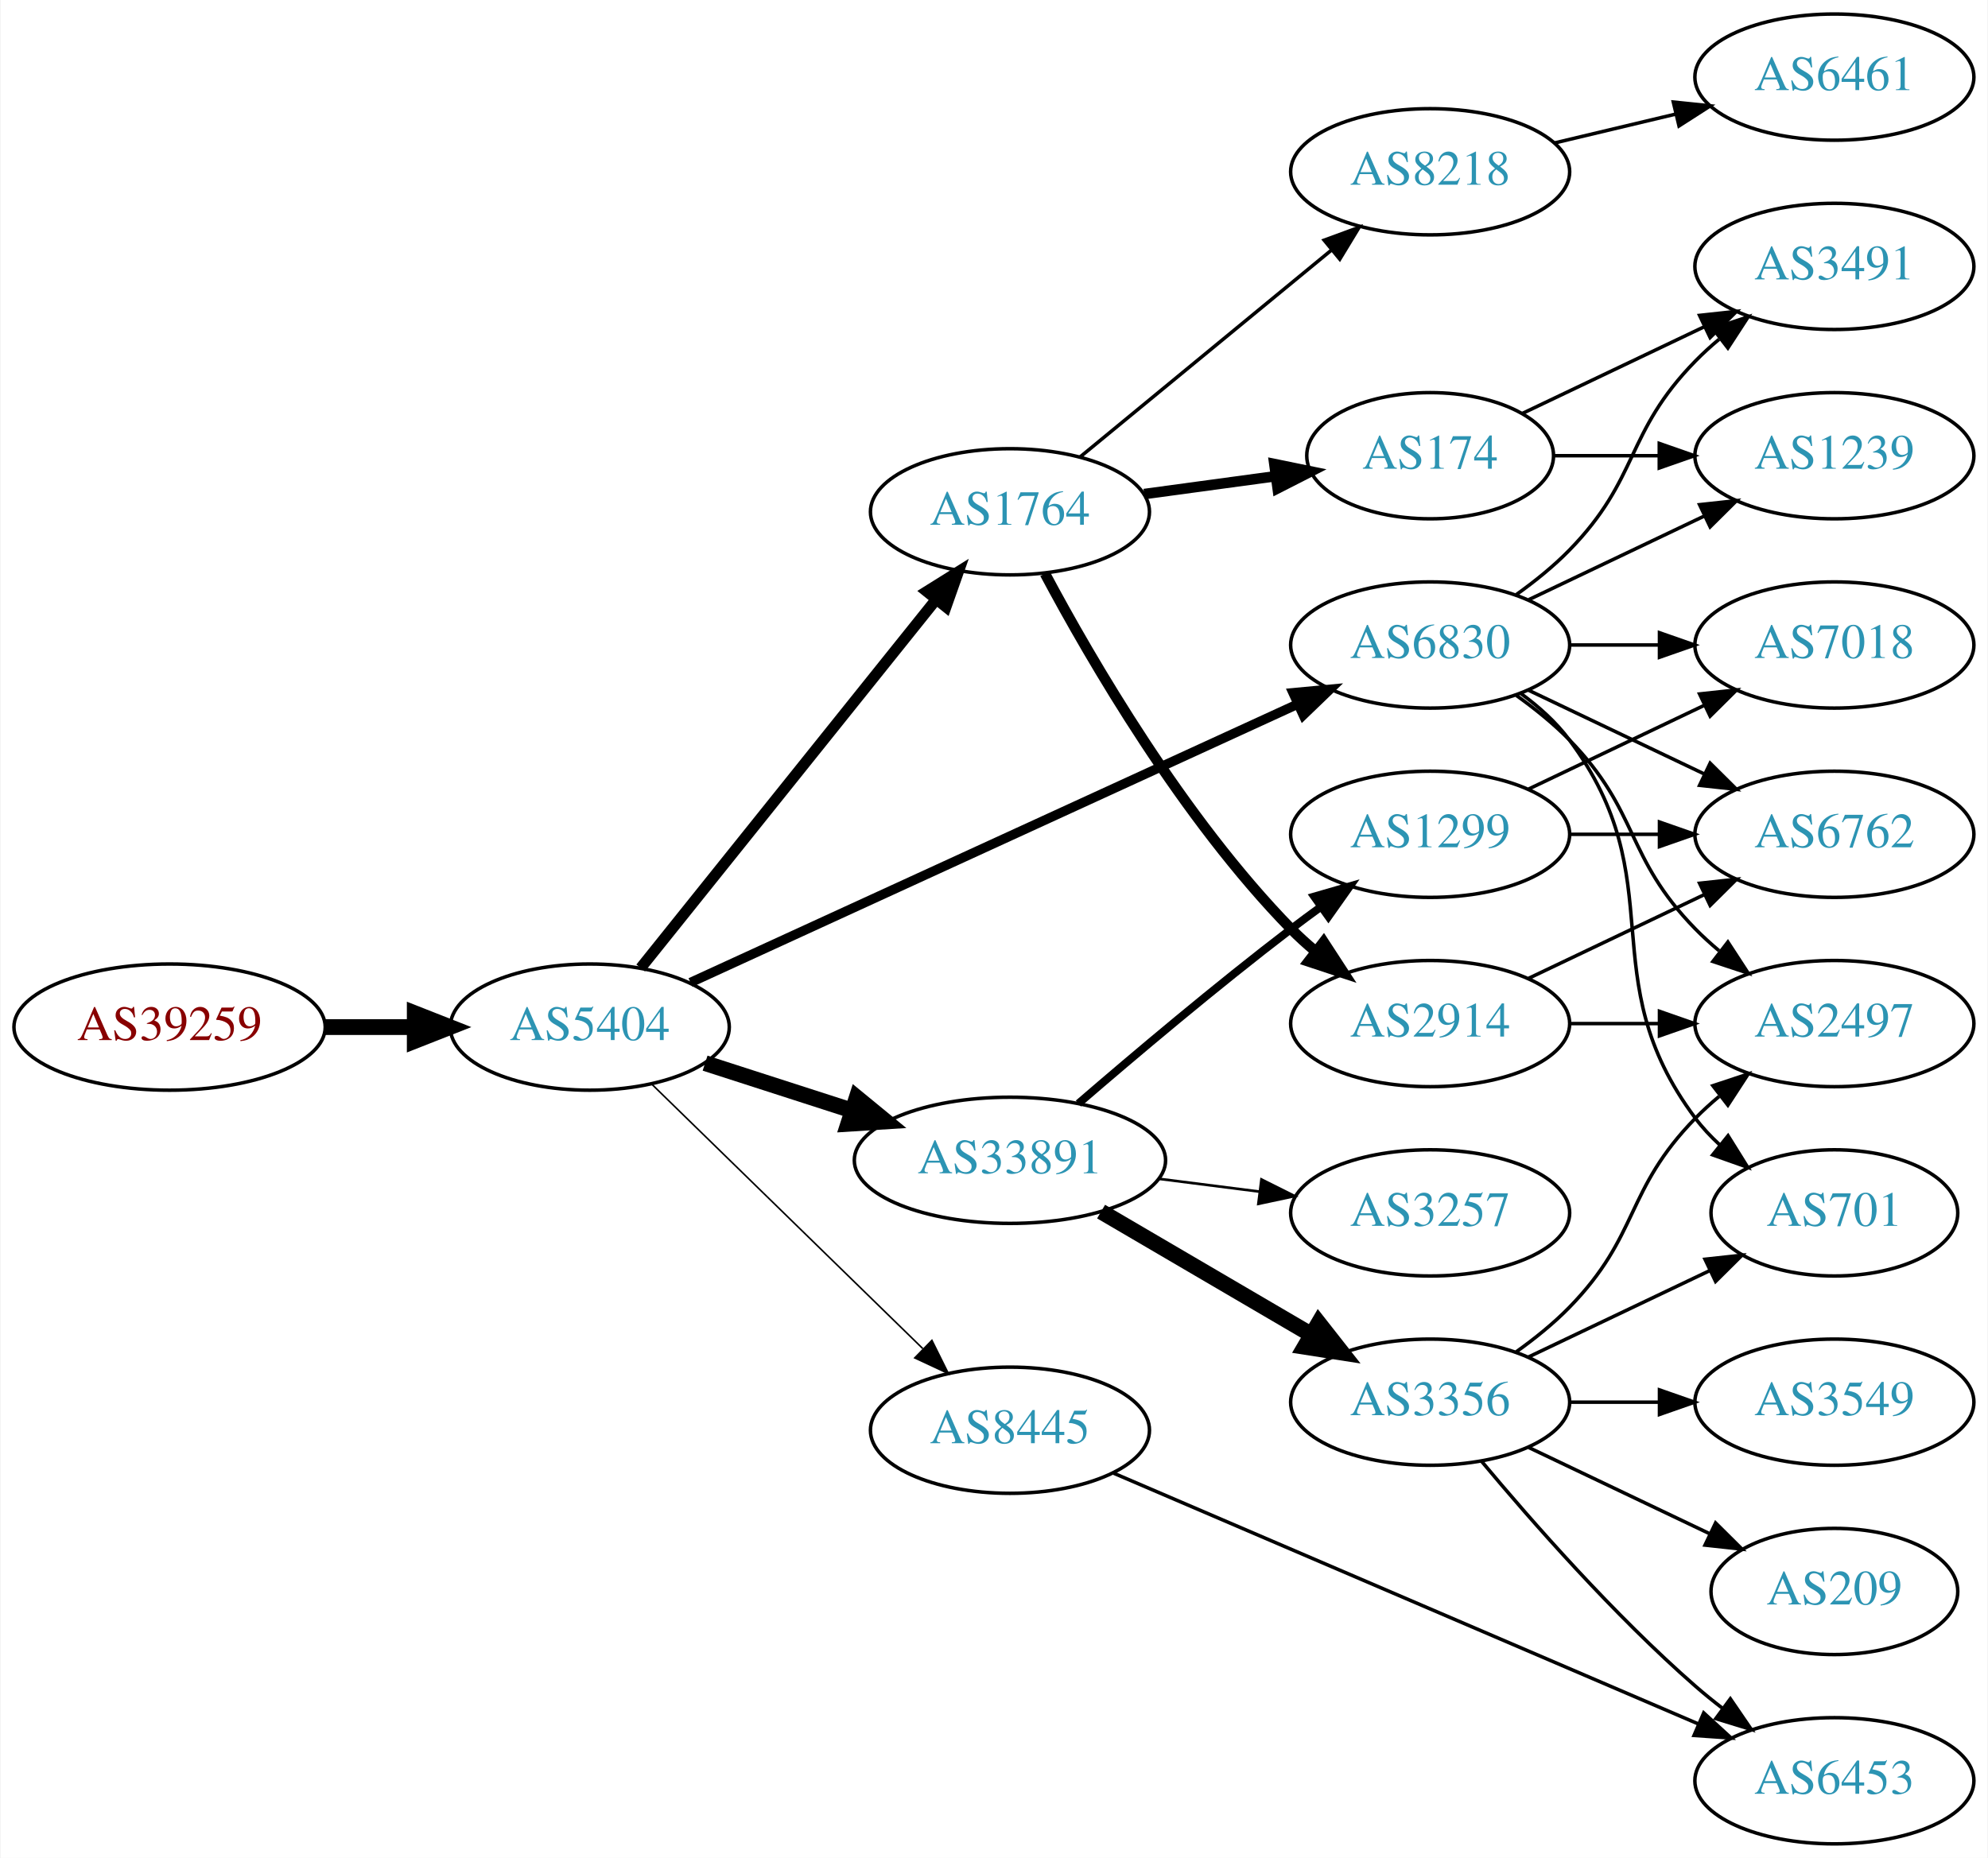
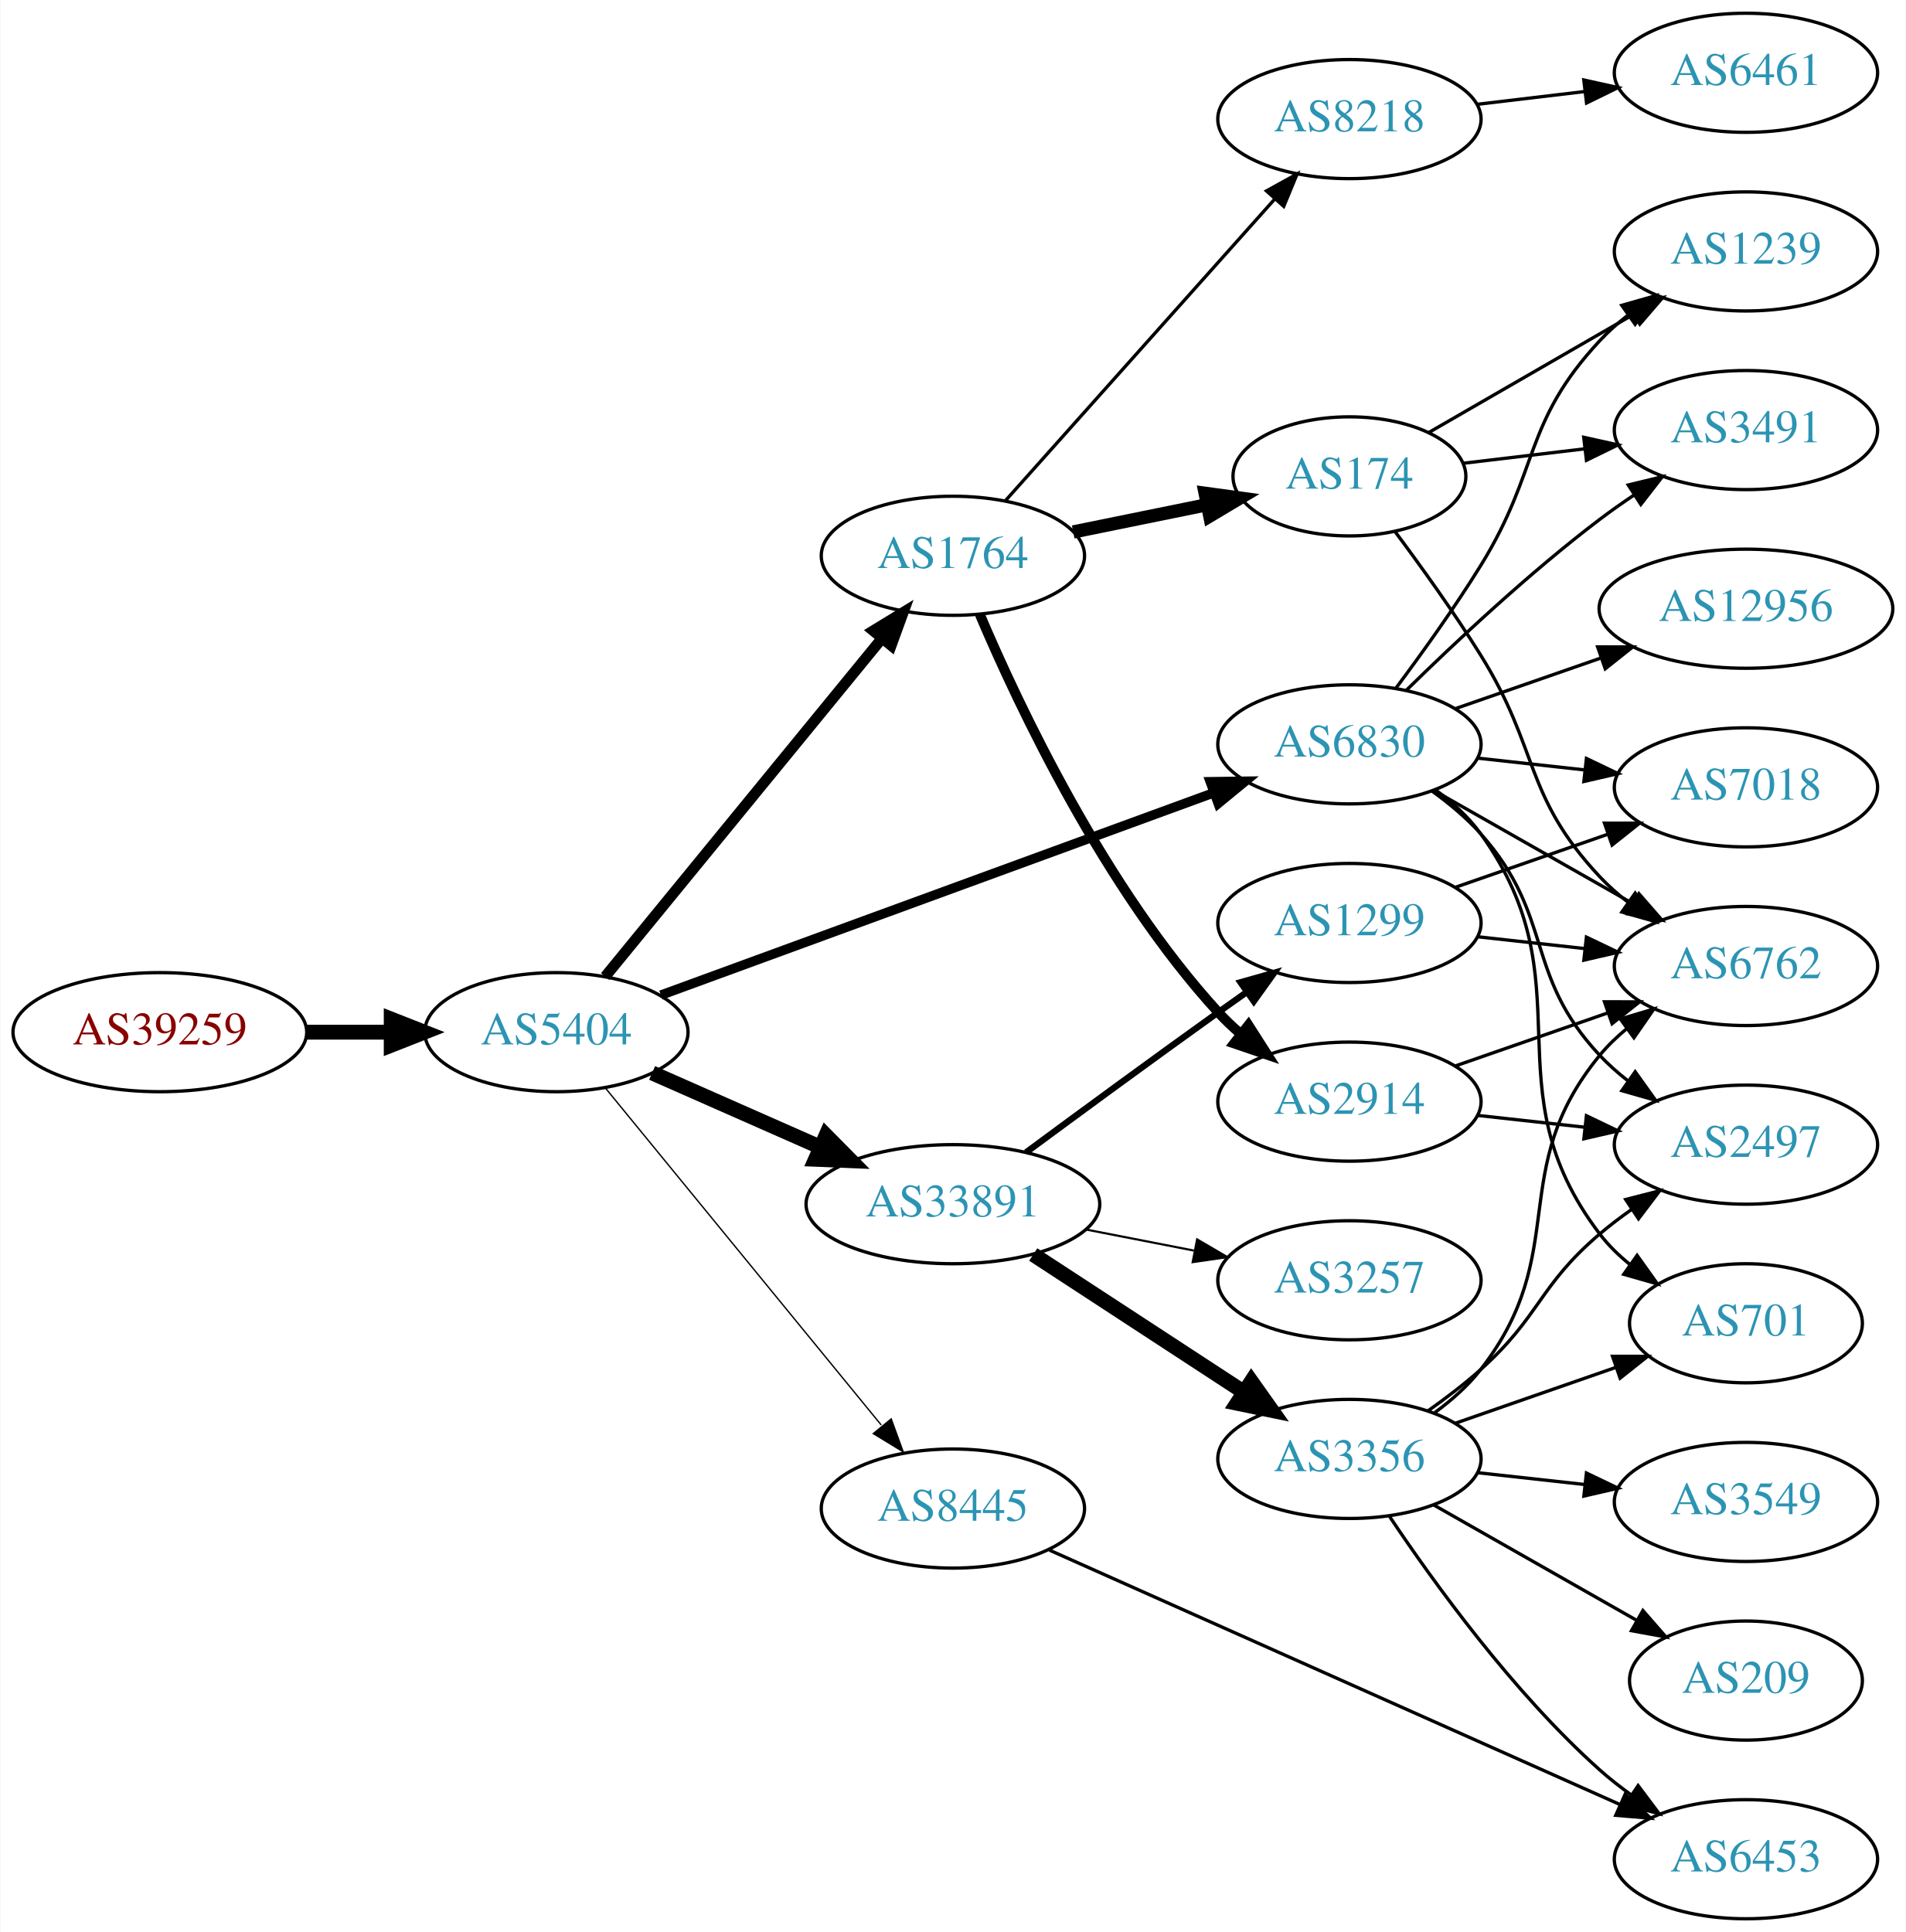
- <svg xmlns="http://www.w3.org/2000/svg" xmlns:xlink="http://www.w3.org/1999/xlink" width="567pt" height="530pt" viewBox="0.00 0.00 566.66 530.00">
-   <g id="graph0" class="graph" transform="scale(1 1) rotate(0) translate(4 526)">
-     <polygon fill="white" stroke="none" points="-4,4 -4,-526 562.663,-526 562.663,4 -4,4" />
+ <svg xmlns="http://www.w3.org/2000/svg" xmlns:xlink="http://www.w3.org/1999/xlink" width="576pt" height="584pt" viewBox="0.00 0.00 575.76 584.00">
+   <g id="graph0" class="graph" transform="scale(1 1) rotate(0) translate(4 580)">
+     <polygon fill="white" stroke="none" points="-4,4 -4,-580 571.762,-580 571.762,4 -4,4" />
    <g id="node1" class="node">
      <g id="a_node1">
        <a xlink:href="/asn/39259" xlink:title="AS39259 ~ Reisenbauer Holding OUE [AT]">
-           <ellipse fill="#ffffff" stroke="black" cx="44.196" cy="-233" rx="44.393" ry="18" />
-           <text text-anchor="middle" x="44.196" y="-229.3" font-family="Times,serif" font-size="14.00" fill="#880000">AS39259</text>
+           <ellipse fill="#ffffff" stroke="black" cx="44.196" cy="-268" rx="44.393" ry="18" />
+           <text text-anchor="middle" x="44.196" y="-264.3" font-family="Times,serif" font-size="14.00" fill="#880000">AS39259</text>
        </a>
      </g>
    </g>
    <g id="node2" class="node">
      <g id="a_node2">
        <a xlink:href="/asn/5404" xlink:title="AS5404 ~ ASN conova communications GmbH [AT]">
-           <ellipse fill="#ffffff" stroke="black" cx="164.039" cy="-233" rx="39.794" ry="18" />
-           <text text-anchor="middle" x="164.039" y="-229.3" font-family="Times,serif" font-size="14.00" fill="#2c94b3">AS5404</text>
+           <ellipse fill="#ffffff" stroke="black" cx="164.039" cy="-268" rx="39.794" ry="18" />
+           <text text-anchor="middle" x="164.039" y="-264.3" font-family="Times,serif" font-size="14.00" fill="#2c94b3">AS5404</text>
        </a>
      </g>
    </g>
    <g id="edge1" class="edge">
-       <path fill="none" stroke="black" stroke-width="4.5" d="M88.407,-233C96.72,-233 105.482,-233 113.965,-233" />
-       <polygon fill="black" stroke="black" stroke-width="4.5" points="114.123,-236.938 124.123,-233 114.123,-229.063 114.123,-236.938" />
+       <path fill="none" stroke="black" stroke-width="4.5" d="M88.407,-268C96.72,-268 105.482,-268 113.965,-268" />
+       <polygon fill="black" stroke="black" stroke-width="4.5" points="114.123,-271.938 124.123,-268 114.123,-264.063 114.123,-271.938" />
    </g>
    <g id="node3" class="node">
      <g id="a_node3">
        <a xlink:href="/asn/1764" xlink:title="AS1764 ~ NEXTLAYER-AS [AT]">
-           <ellipse fill="#ffffff" stroke="black" cx="283.881" cy="-380" rx="39.794" ry="18" />
-           <text text-anchor="middle" x="283.881" y="-376.3" font-family="Times,serif" font-size="14.00" fill="#2c94b3">AS1764</text>
+           <ellipse fill="#ffffff" stroke="black" cx="283.881" cy="-412" rx="39.794" ry="18" />
+           <text text-anchor="middle" x="283.881" y="-408.3" font-family="Times,serif" font-size="14.00" fill="#2c94b3">AS1764</text>
        </a>
      </g>
    </g>
    <g id="edge2" class="edge">
-       <path fill="none" stroke="black" stroke-width="3.15" d="M178.557,-249.863C199.224,-275.644 238.802,-325.014 262.824,-354.98" />
-       <polygon fill="black" stroke="black" stroke-width="3.15" points="260.172,-357.268 269.158,-362.881 265.634,-352.889 260.172,-357.268" />
+       <path fill="none" stroke="black" stroke-width="3.273" d="M178.787,-284.8C199.344,-309.92 238.233,-357.441 262.219,-386.752" />
+       <polygon fill="black" stroke="black" stroke-width="3.273" points="259.813,-389.338 268.855,-394.86 265.23,-384.905 259.813,-389.338" />
    </g>
    <g id="node4" class="node">
      <g id="a_node4">
        <a xlink:href="/asn/33891" xlink:title="AS33891 ~ CORE-BACKBONE GMBH GLOBAL NETWORK [DE]">
-           <ellipse fill="#ffffff" stroke="black" cx="283.881" cy="-195" rx="44.393" ry="18" />
-           <text text-anchor="middle" x="283.881" y="-191.3" font-family="Times,serif" font-size="14.00" fill="#2c94b3">AS33891</text>
+           <ellipse fill="#ffffff" stroke="black" cx="283.881" cy="-216" rx="44.393" ry="18" />
+           <text text-anchor="middle" x="283.881" y="-212.3" font-family="Times,serif" font-size="14.00" fill="#2c94b3">AS33891</text>
        </a>
      </g>
    </g>
    <g id="edge3" class="edge">
-       <path fill="none" stroke="black" stroke-width="4.5" d="M196.929,-222.717C209.763,-218.578 224.783,-213.735 238.645,-209.265" />
-       <polygon fill="black" stroke="black" stroke-width="4.5" points="240.177,-212.908 248.486,-206.091 237.76,-205.413 240.177,-212.908" />
+       <path fill="none" stroke="black" stroke-width="4.5" d="M192.966,-255.677C208.1,-248.999 227.048,-240.637 243.642,-233.315" />
+       <polygon fill="black" stroke="black" stroke-width="4.5" points="245.535,-236.783 253.095,-229.144 242.356,-229.579 245.535,-236.783" />
    </g>
    <g id="node5" class="node">
      <g id="a_node5">
        <a xlink:href="/asn/6830" xlink:title="AS6830 ~ LGI-UPC [AT]">
-           <ellipse fill="#ffffff" stroke="black" cx="403.724" cy="-342" rx="39.794" ry="18" />
-           <text text-anchor="middle" x="403.724" y="-338.3" font-family="Times,serif" font-size="14.00" fill="#2c94b3">AS6830</text>
+           <ellipse fill="#ffffff" stroke="black" cx="403.724" cy="-355" rx="39.794" ry="18" />
+           <text text-anchor="middle" x="403.724" y="-351.3" font-family="Times,serif" font-size="14.00" fill="#2c94b3">AS6830</text>
        </a>
      </g>
    </g>
    <g id="edge4" class="edge">
-       <path fill="none" stroke="black" stroke-width="2.7" d="M192.769,-245.717C235.617,-265.366 317.954,-303.125 365.797,-325.066" />
-       <polygon fill="black" stroke="black" stroke-width="2.7" points="364.621,-328.377 375.17,-329.364 367.539,-322.014 364.621,-328.377" />
+       <path fill="none" stroke="black" stroke-width="2.864" d="M195.625,-279.196C238.233,-294.791 315.515,-323.079 362.672,-340.34" />
+       <polygon fill="black" stroke="black" stroke-width="2.864" points="361.661,-343.697 372.255,-343.847 364.067,-337.123 361.661,-343.697" />
    </g>
    <g id="node6" class="node">
      <g id="a_node6">
        <a xlink:href="/asn/8445" xlink:title="AS8445 ~ SALZBURG-AG-AS [AT]">
-           <ellipse fill="#ffffff" stroke="black" cx="283.881" cy="-118" rx="39.794" ry="18" />
-           <text text-anchor="middle" x="283.881" y="-114.3" font-family="Times,serif" font-size="14.00" fill="#2c94b3">AS8445</text>
+           <ellipse fill="#ffffff" stroke="black" cx="283.881" cy="-124" rx="39.794" ry="18" />
+           <text text-anchor="middle" x="283.881" y="-120.3" font-family="Times,serif" font-size="14.00" fill="#2c94b3">AS8445</text>
        </a>
      </g>
    </g>
    <g id="edge5" class="edge">
-       <path fill="none" stroke="black" stroke-width="0.45" d="M181.673,-216.767C201.851,-197.076 236.014,-163.737 259.001,-141.304" />
-       <polygon fill="black" stroke="black" stroke-width="0.45" points="261.619,-143.639 266.332,-134.15 256.73,-138.63 261.619,-143.639" />
+       <path fill="none" stroke="black" stroke-width="0.409" d="M178.787,-251.2C199.344,-226.08 238.233,-178.559 262.219,-149.248" />
+       <polygon fill="black" stroke="black" stroke-width="0.409" points="265.23,-151.095 268.855,-141.14 259.813,-146.662 265.23,-151.095" />
    </g>
    <g id="node7" class="node">
      <g id="a_node7">
-         <a xlink:href="/asn/8218" xlink:title="AS8218 ~ legacy Neotelecoms [FR]">
-           <ellipse fill="#ffffff" stroke="black" cx="403.724" cy="-477" rx="39.794" ry="18" />
-           <text text-anchor="middle" x="403.724" y="-473.3" font-family="Times,serif" font-size="14.00" fill="#2c94b3">AS8218</text>
+         <a xlink:href="/asn/2914" xlink:title="AS2914 ~ NTT America, Inc. [US]">
+           <ellipse fill="#ffffff" stroke="black" cx="403.724" cy="-247" rx="39.794" ry="18" />
+           <text text-anchor="middle" x="403.724" y="-243.3" font-family="Times,serif" font-size="14.00" fill="#2c94b3">AS2914</text>
        </a>
      </g>
    </g>
    <g id="edge6" class="edge">
-       <path fill="none" stroke="black" d="M303.815,-395.585C323.199,-411.54 353.516,-436.495 375.478,-454.573" />
-       <polygon fill="black" stroke="black" points="373.501,-457.479 383.446,-461.132 377.949,-452.074 373.501,-457.479" />
+       <path fill="none" stroke="black" stroke-width="3" d="M292.009,-394.291C303.866,-366.385 329.768,-311.5 364.077,-274 366.097,-271.792 368.329,-269.664 370.67,-267.638" />
+       <polygon fill="black" stroke="black" stroke-width="3" points="373.198,-270.103 378.904,-261.176 368.877,-264.596 373.198,-270.103" />
    </g>
    <g id="node8" class="node">
      <g id="a_node8">
-         <a xlink:href="/asn/174" xlink:title="AS174 ~ Cogent Communications [US]">
-           <ellipse fill="#ffffff" stroke="black" cx="403.724" cy="-396" rx="35.194" ry="18" />
-           <text text-anchor="middle" x="403.724" y="-392.3" font-family="Times,serif" font-size="14.00" fill="#2c94b3">AS174</text>
+         <a xlink:href="/asn/8218" xlink:title="AS8218 ~ legacy Neotelecoms [FR]">
+           <ellipse fill="#ffffff" stroke="black" cx="403.724" cy="-544" rx="39.794" ry="18" />
+           <text text-anchor="middle" x="403.724" y="-540.3" font-family="Times,serif" font-size="14.00" fill="#2c94b3">AS8218</text>
        </a>
      </g>
    </g>
    <g id="edge7" class="edge">
-       <path fill="none" stroke="black" stroke-width="3" d="M322.167,-385.062C334.073,-386.679 347.347,-388.481 359.63,-390.149" />
-       <polygon fill="black" stroke="black" stroke-width="3" points="359.283,-393.634 369.663,-391.511 360.225,-386.698 359.283,-393.634" />
+       <path fill="none" stroke="black" d="M299.806,-428.718C320.349,-451.728 357.468,-493.307 381.064,-519.739" />
+       <polygon fill="black" stroke="black" points="378.649,-522.289 387.92,-527.418 383.871,-517.627 378.649,-522.289" />
    </g>
    <g id="node9" class="node">
      <g id="a_node9">
-         <a xlink:href="/asn/2914" xlink:title="AS2914 ~ NTT America, Inc. [US]">
-           <ellipse fill="#ffffff" stroke="black" cx="403.724" cy="-234" rx="39.794" ry="18" />
-           <text text-anchor="middle" x="403.724" y="-230.3" font-family="Times,serif" font-size="14.00" fill="#2c94b3">AS2914</text>
+         <a xlink:href="/asn/174" xlink:title="AS174 ~ Cogent Communications [US]">
+           <ellipse fill="#ffffff" stroke="black" cx="403.724" cy="-436" rx="35.194" ry="18" />
+           <text text-anchor="middle" x="403.724" y="-432.3" font-family="Times,serif" font-size="14.00" fill="#2c94b3">AS174</text>
        </a>
      </g>
    </g>
    <g id="edge8" class="edge">
-       <path fill="none" stroke="black" stroke-width="3" d="M293.857,-362.387C306.971,-337.78 333.197,-292.587 364.077,-261 366.169,-258.86 368.452,-256.781 370.828,-254.788" />
-       <polygon fill="black" stroke="black" stroke-width="3" points="373.347,-257.266 379.127,-248.387 369.071,-251.723 373.347,-257.266" />
+       <path fill="none" stroke="black" stroke-width="4" d="M320.238,-419.201C332.988,-421.797 347.5,-424.753 360.76,-427.454" />
+       <polygon fill="black" stroke="black" stroke-width="4" points="360.108,-430.893 370.605,-429.459 361.505,-424.033 360.108,-430.893" />
    </g>
    <g id="node11" class="node">
      <g id="a_node11">
        <a xlink:href="/asn/3356" xlink:title="AS3356 ~ Level 3 Parent, LLC [US]">
-           <ellipse fill="#ffffff" stroke="black" cx="403.724" cy="-126" rx="39.794" ry="18" />
-           <text text-anchor="middle" x="403.724" y="-122.3" font-family="Times,serif" font-size="14.00" fill="#2c94b3">AS3356</text>
+           <ellipse fill="#ffffff" stroke="black" cx="403.724" cy="-139" rx="39.794" ry="18" />
+           <text text-anchor="middle" x="403.724" y="-135.3" font-family="Times,serif" font-size="14.00" fill="#2c94b3">AS3356</text>
        </a>
      </g>
    </g>
    <g id="edge10" class="edge">
-       <path fill="none" stroke="black" stroke-width="4.5" d="M309.873,-180.367C327.37,-170.122 350.923,-156.331 369.929,-145.202" />
-       <polygon fill="black" stroke="black" stroke-width="4.5" points="371.934,-148.591 378.574,-140.14 367.955,-141.795 371.934,-148.591" />
+       <path fill="none" stroke="black" stroke-width="4.5" d="M308.163,-200.787C326.393,-188.876 351.914,-172.2 371.849,-159.174" />
+       <polygon fill="black" stroke="black" stroke-width="4.5" points="374.072,-162.425 380.29,-153.659 369.765,-155.832 374.072,-162.425" />
    </g>
    <g id="node12" class="node">
      <g id="a_node12">
        <a xlink:href="/asn/1299" xlink:title="AS1299 ~ Telia Carrier [EU]">
-           <ellipse fill="#ffffff" stroke="black" cx="403.724" cy="-288" rx="39.794" ry="18" />
-           <text text-anchor="middle" x="403.724" y="-284.3" font-family="Times,serif" font-size="14.00" fill="#2c94b3">AS1299</text>
+           <ellipse fill="#ffffff" stroke="black" cx="403.724" cy="-301" rx="39.794" ry="18" />
+           <text text-anchor="middle" x="403.724" y="-297.3" font-family="Times,serif" font-size="14.00" fill="#2c94b3">AS1299</text>
        </a>
      </g>
    </g>
    <g id="edge11" class="edge">
-       <path fill="none" stroke="black" stroke-width="2.25" d="M303.397,-211.194C319.219,-224.845 342.742,-244.704 364.077,-261 366.827,-263.101 369.723,-265.244 372.642,-267.358" />
-       <polygon fill="black" stroke="black" stroke-width="2.25" points="370.648,-270.235 380.824,-273.182 374.707,-264.532 370.648,-270.235" />
+       <path fill="none" stroke="black" stroke-width="1.929" d="M305.965,-231.638C321.868,-243.385 344.256,-259.821 364.077,-274 366.892,-276.013 369.831,-278.098 372.777,-280.176" />
+       <polygon fill="black" stroke="black" stroke-width="1.929" points="370.802,-283.066 380.998,-285.948 374.824,-277.337 370.802,-283.066" />
    </g>
    <g id="node13" class="node">
      <g id="a_node13">
        <a xlink:href="/asn/3257" xlink:title="AS3257 ~ GTT [DE]">
-           <ellipse fill="#ffffff" stroke="black" cx="403.724" cy="-180" rx="39.794" ry="18" />
-           <text text-anchor="middle" x="403.724" y="-176.3" font-family="Times,serif" font-size="14.00" fill="#2c94b3">AS3257</text>
+           <ellipse fill="#ffffff" stroke="black" cx="403.724" cy="-193" rx="39.794" ry="18" />
+           <text text-anchor="middle" x="403.724" y="-189.3" font-family="Times,serif" font-size="14.00" fill="#2c94b3">AS3257</text>
        </a>
      </g>
    </g>
    <g id="edge12" class="edge">
-       <path fill="none" stroke="black" stroke-width="0.75" d="M326.428,-189.712C335.674,-188.535 345.547,-187.278 355.018,-186.072" />
-       <polygon fill="black" stroke="black" stroke-width="0.75" points="355.612,-189.525 365.09,-184.79 354.728,-182.581 355.612,-189.525" />
+       <path fill="none" stroke="black" stroke-width="0.643" d="M324.121,-208.341C334.573,-206.301 345.959,-204.079 356.737,-201.975" />
+       <polygon fill="black" stroke="black" stroke-width="0.643" points="357.69,-205.356 366.835,-200.005 356.349,-198.485 357.69,-205.356" />
+     </g>
+     <g id="node17" class="node">
+       <g id="a_node17">
+         <a xlink:href="/asn/2497" xlink:title="AS2497 ~ Internet Initiative Japan Inc. [JP]">
+           <ellipse fill="#ffffff" stroke="black" cx="523.566" cy="-234" rx="39.794" ry="18" />
+           <text text-anchor="middle" x="523.566" y="-230.3" font-family="Times,serif" font-size="14.00" fill="#2c94b3">AS2497</text>
+         </a>
+       </g>
+     </g>
+     <g id="edge22" class="edge">
+       <path fill="none" stroke="black" d="M428.639,-340.91C433.882,-337.14 439.127,-332.77 443.37,-328 465.838,-302.743 456.264,-285.674 479.37,-261 481.939,-258.257 484.846,-255.68 487.907,-253.29" />
+       <polygon fill="black" stroke="black" points="490.087,-256.036 496.246,-247.415 486.056,-250.313 490.087,-256.036" />
+     </g>
+     <g id="node18" class="node">
+       <g id="a_node18">
+         <a xlink:href="/asn/701" xlink:title="AS701 ~ UUNET [US]">
+           <ellipse fill="#ffffff" stroke="black" cx="523.566" cy="-180" rx="35.194" ry="18" />
+           <text text-anchor="middle" x="523.566" y="-176.3" font-family="Times,serif" font-size="14.00" fill="#2c94b3">AS701</text>
+         </a>
+       </g>
+     </g>
+     <g id="edge25" class="edge">
+       <path fill="none" stroke="black" d="M429.776,-341.207C434.845,-337.473 439.73,-333.044 443.37,-328 476.202,-282.502 445.385,-251.644 479.37,-207 481.962,-203.596 485.116,-200.514 488.528,-197.755" />
+       <polygon fill="black" stroke="black" points="490.667,-200.529 496.814,-191.9 486.627,-194.812 490.667,-200.529" />
+     </g>
+     <g id="node19" class="node">
+       <g id="a_node19">
+         <a xlink:href="/asn/6762" xlink:title="AS6762 ~ TELECOM ITALIA SPARKLE S.p.A. [IT]">
+           <ellipse fill="#ffffff" stroke="black" cx="523.566" cy="-288" rx="39.794" ry="18" />
+           <text text-anchor="middle" x="523.566" y="-284.3" font-family="Times,serif" font-size="14.00" fill="#2c94b3">AS6762</text>
+         </a>
+       </g>
+     </g>
+     <g id="edge26" class="edge">
+       <path fill="none" stroke="black" d="M429.141,-341.118C446.6,-331.191 470.301,-317.716 489.462,-306.822" />
+       <polygon fill="black" stroke="black" points="491.217,-309.85 498.181,-301.865 487.757,-303.765 491.217,-309.85" />
+     </g>
+     <g id="node20" class="node">
+       <g id="a_node20">
+         <a xlink:href="/asn/12956" xlink:title="AS12956 ~ TELXIUS [ES]">
+           <ellipse fill="#ffffff" stroke="black" cx="523.566" cy="-396" rx="44.393" ry="18" />
+           <text text-anchor="middle" x="523.566" y="-392.3" font-family="Times,serif" font-size="14.00" fill="#2c94b3">AS12956</text>
+         </a>
+       </g>
+     </g>
+     <g id="edge21" class="edge">
+       <path fill="none" stroke="black" d="M435.686,-365.772C449.094,-370.437 465.017,-375.977 479.546,-381.032" />
+       <polygon fill="black" stroke="black" points="478.739,-384.457 489.334,-384.438 481.039,-377.846 478.739,-384.457" />
+     </g>
+     <g id="node21" class="node">
+       <g id="a_node21">
+         <a xlink:href="/asn/7018" xlink:title="AS7018 ~ AT&amp;T Services, Inc. [US]">
+           <ellipse fill="#ffffff" stroke="black" cx="523.566" cy="-342" rx="39.794" ry="18" />
+           <text text-anchor="middle" x="523.566" y="-338.3" font-family="Times,serif" font-size="14.00" fill="#2c94b3">AS7018</text>
+         </a>
+       </g>
+     </g>
+     <g id="edge23" class="edge">
+       <path fill="none" stroke="black" d="M442.334,-350.851C452.645,-349.713 463.962,-348.465 474.763,-347.274" />
+       <polygon fill="black" stroke="black" points="475.353,-350.73 484.909,-346.154 474.586,-343.772 475.353,-350.73" />
+     </g>
+     <g id="node22" class="node">
+       <g id="a_node22">
+         <a xlink:href="/asn/3491" xlink:title="AS3491 ~ PCCW Global, Inc. [US]">
+           <ellipse fill="#ffffff" stroke="black" cx="523.566" cy="-450" rx="39.794" ry="18" />
+           <text text-anchor="middle" x="523.566" y="-446.3" font-family="Times,serif" font-size="14.00" fill="#2c94b3">AS3491</text>
+         </a>
+       </g>
+     </g>
+     <g id="edge24" class="edge">
+       <path fill="none" stroke="black" d="M420.872,-371.296C435.509,-385.671 457.997,-406.795 479.37,-423 482.7,-425.525 486.272,-428.037 489.884,-430.456" />
+       <polygon fill="black" stroke="black" points="487.99,-433.399 498.287,-435.892 491.791,-427.522 487.99,-433.399" />
+     </g>
+     <g id="node23" class="node">
+       <g id="a_node23">
+         <a xlink:href="/asn/1239" xlink:title="AS1239 ~ Sprint [US]">
+           <ellipse fill="#ffffff" stroke="black" cx="523.566" cy="-504" rx="39.794" ry="18" />
+           <text text-anchor="middle" x="523.566" y="-500.3" font-family="Times,serif" font-size="14.00" fill="#2c94b3">AS1239</text>
+         </a>
+       </g>
+     </g>
+     <g id="edge27" class="edge">
+       <path fill="none" stroke="black" d="M417.864,-372.105C425.642,-382.529 435.485,-396.255 443.37,-409 461.362,-438.081 456.073,-451.968 479.37,-477 481.931,-479.751 484.832,-482.333 487.89,-484.726" />
+       <polygon fill="black" stroke="black" points="486.035,-487.701 496.224,-490.606 490.07,-481.981 486.035,-487.701" />
    </g>
    <g id="node14" class="node">
      <g id="a_node14">
-         <a xlink:href="/asn/6762" xlink:title="AS6762 ~ TELECOM ITALIA SPARKLE S.p.A. [IT]">
-           <ellipse fill="#ffffff" stroke="black" cx="519.017" cy="-288" rx="39.794" ry="18" />
-           <text text-anchor="middle" x="519.017" y="-284.3" font-family="Times,serif" font-size="14.00" fill="#2c94b3">AS6762</text>
-         </a>
-       </g>
-     </g>
-     <g id="edge13" class="edge">
-       <path fill="none" stroke="black" d="M431.86,-329.066C446.854,-321.919 465.675,-312.948 481.898,-305.215" />
-       <polygon fill="black" stroke="black" points="483.581,-308.291 491.102,-300.829 480.569,-301.972 483.581,-308.291" />
-     </g>
-     <g id="node15" class="node">
-       <g id="a_node15">
-         <a xlink:href="/asn/7018" xlink:title="AS7018 ~ AT&amp;T Services, Inc. [US]">
-           <ellipse fill="#ffffff" stroke="black" cx="519.017" cy="-342" rx="39.794" ry="18" />
-           <text text-anchor="middle" x="519.017" y="-338.3" font-family="Times,serif" font-size="14.00" fill="#2c94b3">AS7018</text>
-         </a>
-       </g>
-     </g>
-     <g id="edge14" class="edge">
-       <path fill="none" stroke="black" d="M443.396,-342C451.599,-342 460.363,-342 468.895,-342" />
-       <polygon fill="black" stroke="black" points="469.134,-345.5 479.134,-342 469.134,-338.5 469.134,-345.5" />
-     </g>
-     <g id="node16" class="node">
-       <g id="a_node16">
-         <a xlink:href="/asn/3491" xlink:title="AS3491 ~ PCCW Global, Inc. [US]">
-           <ellipse fill="#ffffff" stroke="black" cx="519.017" cy="-450" rx="39.794" ry="18" />
-           <text text-anchor="middle" x="519.017" y="-446.3" font-family="Times,serif" font-size="14.00" fill="#2c94b3">AS3491</text>
-         </a>
-       </g>
-     </g>
-     <g id="edge15" class="edge">
-       <path fill="none" stroke="black" d="M428.318,-356.389C433.574,-360.148 438.906,-364.437 443.37,-369 463.543,-389.617 459.198,-402.383 479.37,-423 481.463,-425.139 483.746,-427.218 486.123,-429.21" />
-       <polygon fill="black" stroke="black" points="484.367,-432.275 494.423,-435.611 488.641,-426.732 484.367,-432.275" />
-     </g>
-     <g id="node17" class="node">
-       <g id="a_node17">
-         <a xlink:href="/asn/701" xlink:title="AS701 ~ UUNET [US]">
-           <ellipse fill="#ffffff" stroke="black" cx="519.017" cy="-180" rx="35.194" ry="18" />
-           <text text-anchor="middle" x="519.017" y="-176.3" font-family="Times,serif" font-size="14.00" fill="#2c94b3">AS701</text>
-         </a>
-       </g>
-     </g>
-     <g id="edge16" class="edge">
-       <path fill="none" stroke="black" d="M429.655,-328.118C434.731,-324.389 439.649,-319.984 443.37,-315 473.642,-274.458 449.099,-247.542 479.37,-207 481.378,-204.311 483.734,-201.791 486.275,-199.454" />
-       <polygon fill="black" stroke="black" points="488.689,-202.004 494.291,-193.011 484.304,-196.548 488.689,-202.004" />
-     </g>
-     <g id="node18" class="node">
-       <g id="a_node18">
-         <a xlink:href="/asn/2497" xlink:title="AS2497 ~ Internet Initiative Japan Inc. [JP]">
-           <ellipse fill="#ffffff" stroke="black" cx="519.017" cy="-234" rx="39.794" ry="18" />
-           <text text-anchor="middle" x="519.017" y="-230.3" font-family="Times,serif" font-size="14.00" fill="#2c94b3">AS2497</text>
-         </a>
-       </g>
-     </g>
-     <g id="edge17" class="edge">
-       <path fill="none" stroke="black" d="M428.318,-327.611C433.574,-323.852 438.906,-319.563 443.37,-315 463.543,-294.383 459.198,-281.617 479.37,-261 481.463,-258.861 483.746,-256.782 486.123,-254.79" />
-       <polygon fill="black" stroke="black" points="488.641,-257.268 494.423,-248.389 484.367,-251.725 488.641,-257.268" />
-     </g>
-     <g id="node19" class="node">
-       <g id="a_node19">
-         <a xlink:href="/asn/1239" xlink:title="AS1239 ~ Sprint [US]">
-           <ellipse fill="#ffffff" stroke="black" cx="519.017" cy="-396" rx="39.794" ry="18" />
-           <text text-anchor="middle" x="519.017" y="-392.3" font-family="Times,serif" font-size="14.00" fill="#2c94b3">AS1239</text>
-         </a>
-       </g>
-     </g>
-     <g id="edge18" class="edge">
-       <path fill="none" stroke="black" d="M431.86,-354.934C446.854,-362.081 465.675,-371.052 481.898,-378.785" />
-       <polygon fill="black" stroke="black" points="480.569,-382.028 491.102,-383.171 483.581,-375.709 480.569,-382.028" />
-     </g>
-     <g id="node22" class="node">
-       <g id="a_node22">
        <a xlink:href="/asn/6453" xlink:title="AS6453 ~ TATA COMMUNICATIONS (AMERICA) INC [US]">
-           <ellipse fill="#ffffff" stroke="black" cx="519.017" cy="-18" rx="39.794" ry="18" />
-           <text text-anchor="middle" x="519.017" y="-14.3" font-family="Times,serif" font-size="14.00" fill="#2c94b3">AS6453</text>
-         </a>
-       </g>
-     </g>
-     <g id="edge30" class="edge">
-       <path fill="none" stroke="black" d="M313.468,-105.738C355.355,-87.771 433.478,-54.261 480.112,-34.259" />
-       <polygon fill="black" stroke="black" points="481.75,-37.364 489.561,-30.206 478.991,-30.931 481.75,-37.364" />
+           <ellipse fill="#ffffff" stroke="black" cx="523.566" cy="-18" rx="39.794" ry="18" />
+           <text text-anchor="middle" x="523.566" y="-14.3" font-family="Times,serif" font-size="14.00" fill="#2c94b3">AS6453</text>
+         </a>
+       </g>
+     </g>
+     <g id="edge33" class="edge">
+       <path fill="none" stroke="black" d="M313.08,-111.424C355.991,-92.287 437.721,-55.838 485.421,-34.566" />
+       <polygon fill="black" stroke="black" points="487.064,-37.665 494.772,-30.395 484.213,-31.272 487.064,-37.665" />
+     </g>
+     <g id="edge20" class="edge">
+       <path fill="none" stroke="black" d="M442.334,-242.851C452.645,-241.713 463.962,-240.465 474.763,-239.274" />
+       <polygon fill="black" stroke="black" points="475.353,-242.73 484.909,-238.154 474.586,-235.772 475.353,-242.73" />
+     </g>
+     <g id="edge19" class="edge">
+       <path fill="none" stroke="black" d="M435.686,-257.772C449.782,-262.677 466.659,-268.548 481.772,-273.807" />
+       <polygon fill="black" stroke="black" points="480.807,-277.177 491.402,-277.157 483.108,-270.566 480.807,-277.177" />
    </g>
    <g id="node10" class="node">
      <g id="a_node10">
        <a xlink:href="/asn/6461" xlink:title="AS6461 ~ Zayo Bandwidth [US]">
-           <ellipse fill="#ffffff" stroke="black" cx="519.017" cy="-504" rx="39.794" ry="18" />
-           <text text-anchor="middle" x="519.017" y="-500.3" font-family="Times,serif" font-size="14.00" fill="#2c94b3">AS6461</text>
+           <ellipse fill="#ffffff" stroke="black" cx="523.566" cy="-558" rx="39.794" ry="18" />
+           <text text-anchor="middle" x="523.566" y="-554.3" font-family="Times,serif" font-size="14.00" fill="#2c94b3">AS6461</text>
        </a>
      </g>
    </g>
    <g id="edge9" class="edge">
-       <path fill="none" stroke="black" d="M439.331,-485.248C450.202,-487.838 462.357,-490.735 473.799,-493.462" />
-       <polygon fill="black" stroke="black" points="473.082,-496.889 483.621,-495.803 474.705,-490.08 473.082,-496.889" />
-     </g>
-     <g id="edge22" class="edge">
-       <path fill="none" stroke="black" d="M430.149,-408.119C445.452,-415.413 465.175,-424.814 482.057,-432.86" />
-       <polygon fill="black" stroke="black" points="480.564,-436.026 491.097,-437.169 483.576,-429.707 480.564,-436.026" />
-     </g>
-     <g id="edge21" class="edge">
-       <path fill="none" stroke="black" d="M439.023,-396C448.4,-396 458.75,-396 468.785,-396" />
-       <polygon fill="black" stroke="black" points="469.074,-399.5 479.074,-396 469.074,-392.5 469.074,-399.5" />
-     </g>
-     <g id="edge20" class="edge">
-       <path fill="none" stroke="black" d="M431.86,-246.934C446.854,-254.081 465.675,-263.052 481.898,-270.785" />
-       <polygon fill="black" stroke="black" points="480.569,-274.028 491.102,-275.171 483.581,-267.709 480.569,-274.028" />
-     </g>
-     <g id="edge19" class="edge">
-       <path fill="none" stroke="black" d="M443.396,-234C451.599,-234 460.363,-234 468.895,-234" />
-       <polygon fill="black" stroke="black" points="469.134,-237.5 479.134,-234 469.134,-230.5 469.134,-237.5" />
-     </g>
-     <g id="edge27" class="edge">
-       <path fill="none" stroke="black" d="M431.86,-138.934C447.292,-146.29 466.778,-155.577 483.313,-163.459" />
-       <polygon fill="black" stroke="black" points="482.121,-166.768 492.654,-167.911 485.133,-160.449 482.121,-166.768" />
+       <path fill="none" stroke="black" d="M442.334,-548.468C452.645,-549.693 463.962,-551.038 474.763,-552.321" />
+       <polygon fill="black" stroke="black" points="474.566,-555.822 484.909,-553.526 475.392,-548.871 474.566,-555.822" />
+     </g>
+     <g id="edge31" class="edge">
+       <path fill="none" stroke="black" d="M417.478,-419.357C425.301,-408.87 435.324,-394.917 443.37,-382 461.244,-353.308 456.264,-339.674 479.37,-315 481.939,-312.257 484.846,-309.68 487.907,-307.29" />
+       <polygon fill="black" stroke="black" points="490.087,-310.036 496.246,-301.415 486.056,-304.313 490.087,-310.036" />
+     </g>
+     <g id="edge30" class="edge">
+       <path fill="none" stroke="black" d="M438.177,-439.974C449.554,-441.326 462.499,-442.864 474.775,-444.322" />
+       <polygon fill="black" stroke="black" points="474.537,-447.819 484.88,-445.523 475.363,-440.867 474.537,-447.819" />
+     </g>
+     <g id="edge32" class="edge">
+       <path fill="none" stroke="black" d="M427.725,-449.273C445.383,-459.462 470.001,-473.667 489.73,-485.052" />
+       <polygon fill="black" stroke="black" points="487.997,-488.093 498.408,-490.06 491.496,-482.03 487.997,-488.093" />
+     </g>
+     <g id="edge13" class="edge">
+       <path fill="none" stroke="black" d="M415.866,-121.583C429.273,-101.518 453.262,-68.325 479.37,-45 482.328,-42.358 485.575,-39.813 488.919,-37.412" />
+       <polygon fill="black" stroke="black" points="490.972,-40.249 497.322,-31.768 487.069,-34.438 490.972,-40.249" />
+     </g>
+     <g id="node15" class="node">
+       <g id="a_node15">
+         <a xlink:href="/asn/3549" xlink:title="AS3549 ~ Level 3 Parent, LLC [US]">
+           <ellipse fill="#ffffff" stroke="black" cx="523.566" cy="-126" rx="39.794" ry="18" />
+           <text text-anchor="middle" x="523.566" y="-122.3" font-family="Times,serif" font-size="14.00" fill="#2c94b3">AS3549</text>
+         </a>
+       </g>
+     </g>
+     <g id="edge14" class="edge">
+       <path fill="none" stroke="black" d="M442.334,-134.851C452.645,-133.713 463.962,-132.465 474.763,-131.274" />
+       <polygon fill="black" stroke="black" points="475.353,-134.73 484.909,-130.154 474.586,-127.772 475.353,-134.73" />
+     </g>
+     <g id="node16" class="node">
+       <g id="a_node16">
+         <a xlink:href="/asn/209" xlink:title="AS209 ~ CenturyLink Communications, LLC [US]">
+           <ellipse fill="#ffffff" stroke="black" cx="523.566" cy="-72" rx="35.194" ry="18" />
+           <text text-anchor="middle" x="523.566" y="-68.3" font-family="Times,serif" font-size="14.00" fill="#2c94b3">AS209</text>
+         </a>
+       </g>
+     </g>
+     <g id="edge15" class="edge">
+       <path fill="none" stroke="black" d="M429.141,-125.118C446.95,-114.992 471.252,-101.175 490.606,-90.171" />
+       <polygon fill="black" stroke="black" points="492.42,-93.166 499.383,-85.181 488.96,-87.081 492.42,-93.166" />
+     </g>
+     <g id="edge16" class="edge">
+       <path fill="none" stroke="black" d="M427.488,-153.546C432.887,-157.359 438.491,-161.633 443.37,-166 461.44,-182.172 460.893,-191.296 479.37,-207 482.392,-209.568 485.681,-212.065 489.05,-214.437" />
+       <polygon fill="black" stroke="black" points="487.22,-217.423 497.485,-220.045 491.095,-211.594 487.22,-217.423" />
+     </g>
+     <g id="edge17" class="edge">
+       <path fill="none" stroke="black" d="M435.686,-149.772C450.594,-154.959 468.612,-161.228 484.365,-166.709" />
+       <polygon fill="black" stroke="black" points="483.238,-170.023 493.833,-170.003 485.538,-163.411 483.238,-170.023" />
+     </g>
+     <g id="edge18" class="edge">
+       <path fill="none" stroke="black" d="M429.506,-152.995C434.59,-156.719 439.549,-161.092 443.37,-166 471.111,-201.625 450.727,-226.096 479.37,-261 481.755,-263.906 484.538,-266.59 487.522,-269.048" />
+       <polygon fill="black" stroke="black" points="485.603,-271.98 495.753,-275.017 489.712,-266.313 485.603,-271.98" />
+     </g>
+     <g id="edge28" class="edge">
+       <path fill="none" stroke="black" d="M442.334,-296.851C452.645,-295.713 463.962,-294.465 474.763,-293.274" />
+       <polygon fill="black" stroke="black" points="475.353,-296.73 484.909,-292.154 474.586,-289.772 475.353,-296.73" />
    </g>
    <g id="edge29" class="edge">
-       <path fill="none" stroke="black" d="M428.318,-140.389C433.574,-144.148 438.906,-148.437 443.37,-153 463.543,-173.617 459.198,-186.383 479.37,-207 481.463,-209.139 483.746,-211.218 486.123,-213.21" />
-       <polygon fill="black" stroke="black" points="484.367,-216.275 494.423,-219.611 488.641,-210.732 484.367,-216.275" />
-     </g>
-     <g id="node20" class="node">
-       <g id="a_node20">
-         <a xlink:href="/asn/3549" xlink:title="AS3549 ~ Level 3 Parent, LLC [US]">
-           <ellipse fill="#ffffff" stroke="black" cx="519.017" cy="-126" rx="39.794" ry="18" />
-           <text text-anchor="middle" x="519.017" y="-122.3" font-family="Times,serif" font-size="14.00" fill="#2c94b3">AS3549</text>
-         </a>
-       </g>
-     </g>
-     <g id="edge25" class="edge">
-       <path fill="none" stroke="black" d="M443.396,-126C451.599,-126 460.363,-126 468.895,-126" />
-       <polygon fill="black" stroke="black" points="469.134,-129.5 479.134,-126 469.134,-122.5 469.134,-129.5" />
-     </g>
-     <g id="node21" class="node">
-       <g id="a_node21">
-         <a xlink:href="/asn/209" xlink:title="AS209 ~ CenturyLink Communications, LLC [US]">
-           <ellipse fill="#ffffff" stroke="black" cx="519.017" cy="-72" rx="35.194" ry="18" />
-           <text text-anchor="middle" x="519.017" y="-68.3" font-family="Times,serif" font-size="14.00" fill="#2c94b3">AS209</text>
-         </a>
-       </g>
-     </g>
-     <g id="edge26" class="edge">
-       <path fill="none" stroke="black" d="M431.86,-113.066C447.292,-105.71 466.778,-96.423 483.313,-88.541" />
-       <polygon fill="black" stroke="black" points="485.133,-91.551 492.654,-84.089 482.121,-85.232 485.133,-91.551" />
-     </g>
-     <g id="edge28" class="edge">
-       <path fill="none" stroke="black" d="M418.354,-109.183C432.636,-92.071 456.183,-65.255 479.37,-45 481.836,-42.846 484.475,-40.706 487.172,-38.628" />
-       <polygon fill="black" stroke="black" points="489.345,-41.375 495.326,-32.63 485.197,-35.736 489.345,-41.375" />
-     </g>
-     <g id="edge24" class="edge">
-       <path fill="none" stroke="black" d="M443.396,-288C451.599,-288 460.363,-288 468.895,-288" />
-       <polygon fill="black" stroke="black" points="469.134,-291.5 479.134,-288 469.134,-284.5 469.134,-291.5" />
-     </g>
-     <g id="edge23" class="edge">
-       <path fill="none" stroke="black" d="M431.86,-300.934C446.854,-308.081 465.675,-317.052 481.898,-324.785" />
-       <polygon fill="black" stroke="black" points="480.569,-328.028 491.102,-329.171 483.581,-321.709 480.569,-328.028" />
+       <path fill="none" stroke="black" d="M435.686,-311.772C449.782,-316.677 466.659,-322.548 481.772,-327.807" />
+       <polygon fill="black" stroke="black" points="480.807,-331.177 491.402,-331.157 483.108,-324.566 480.807,-331.177" />
    </g>
  </g>
</svg>
